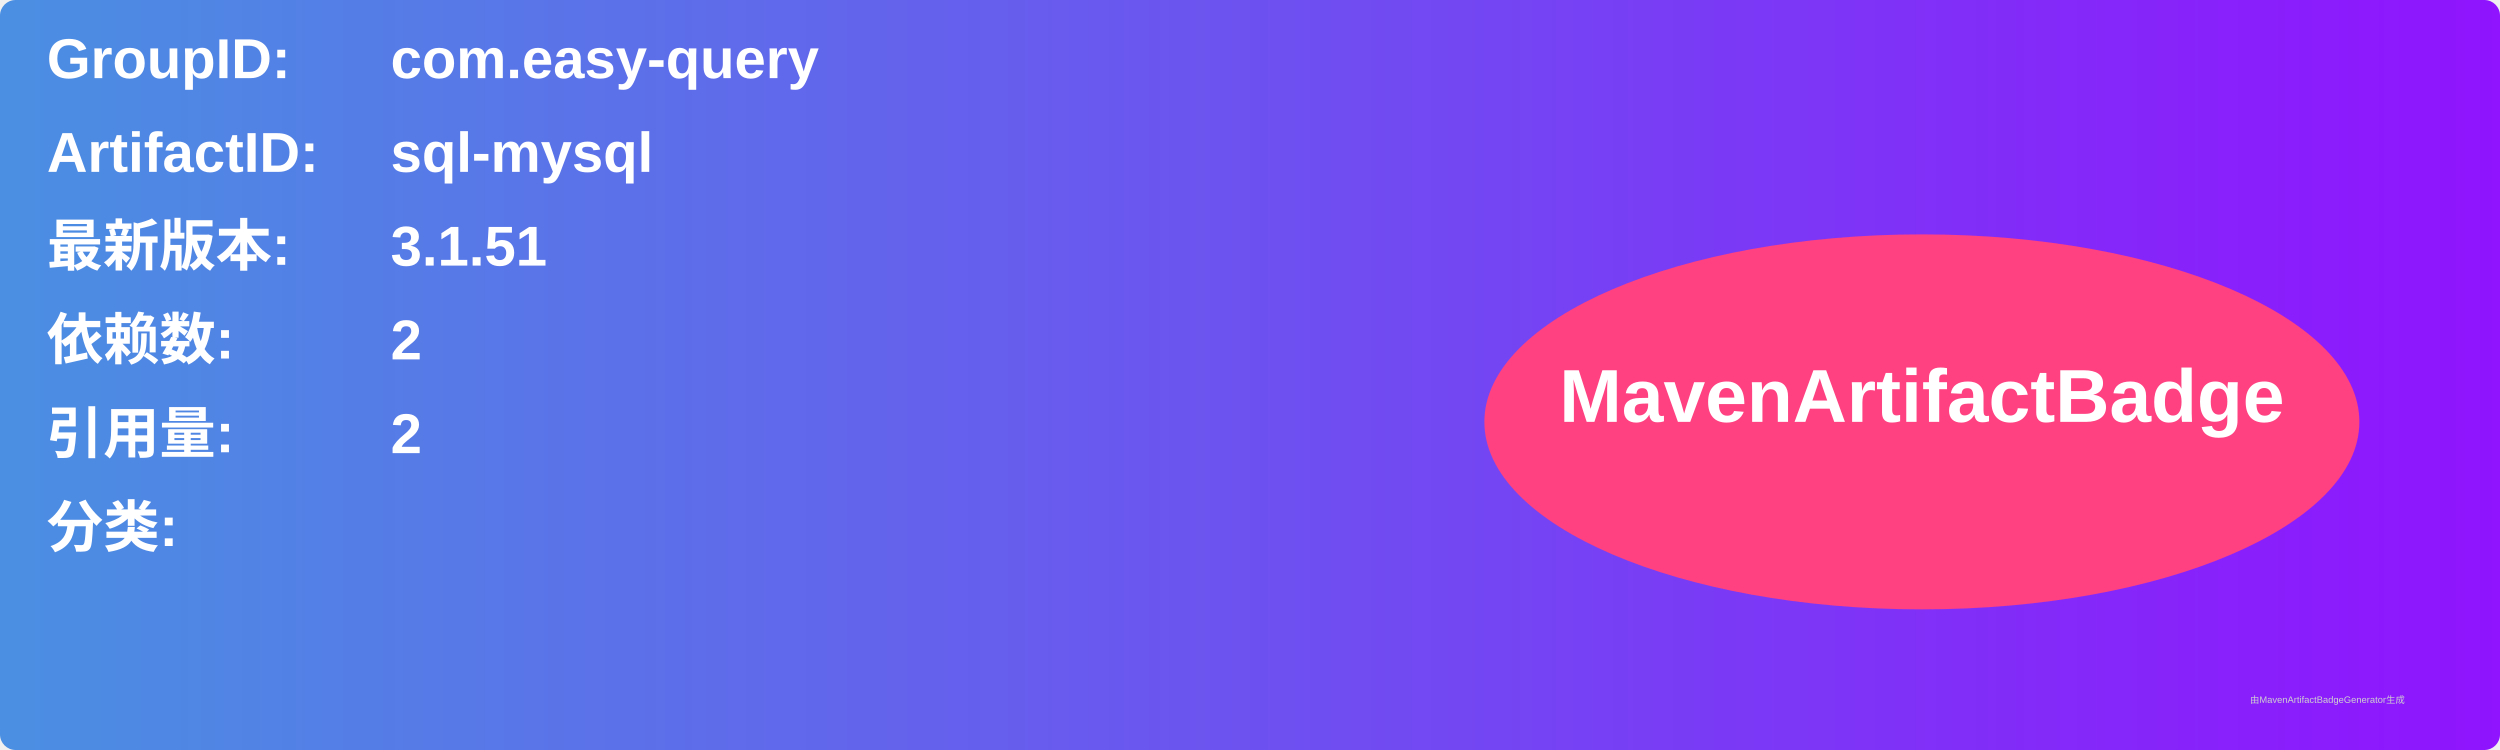
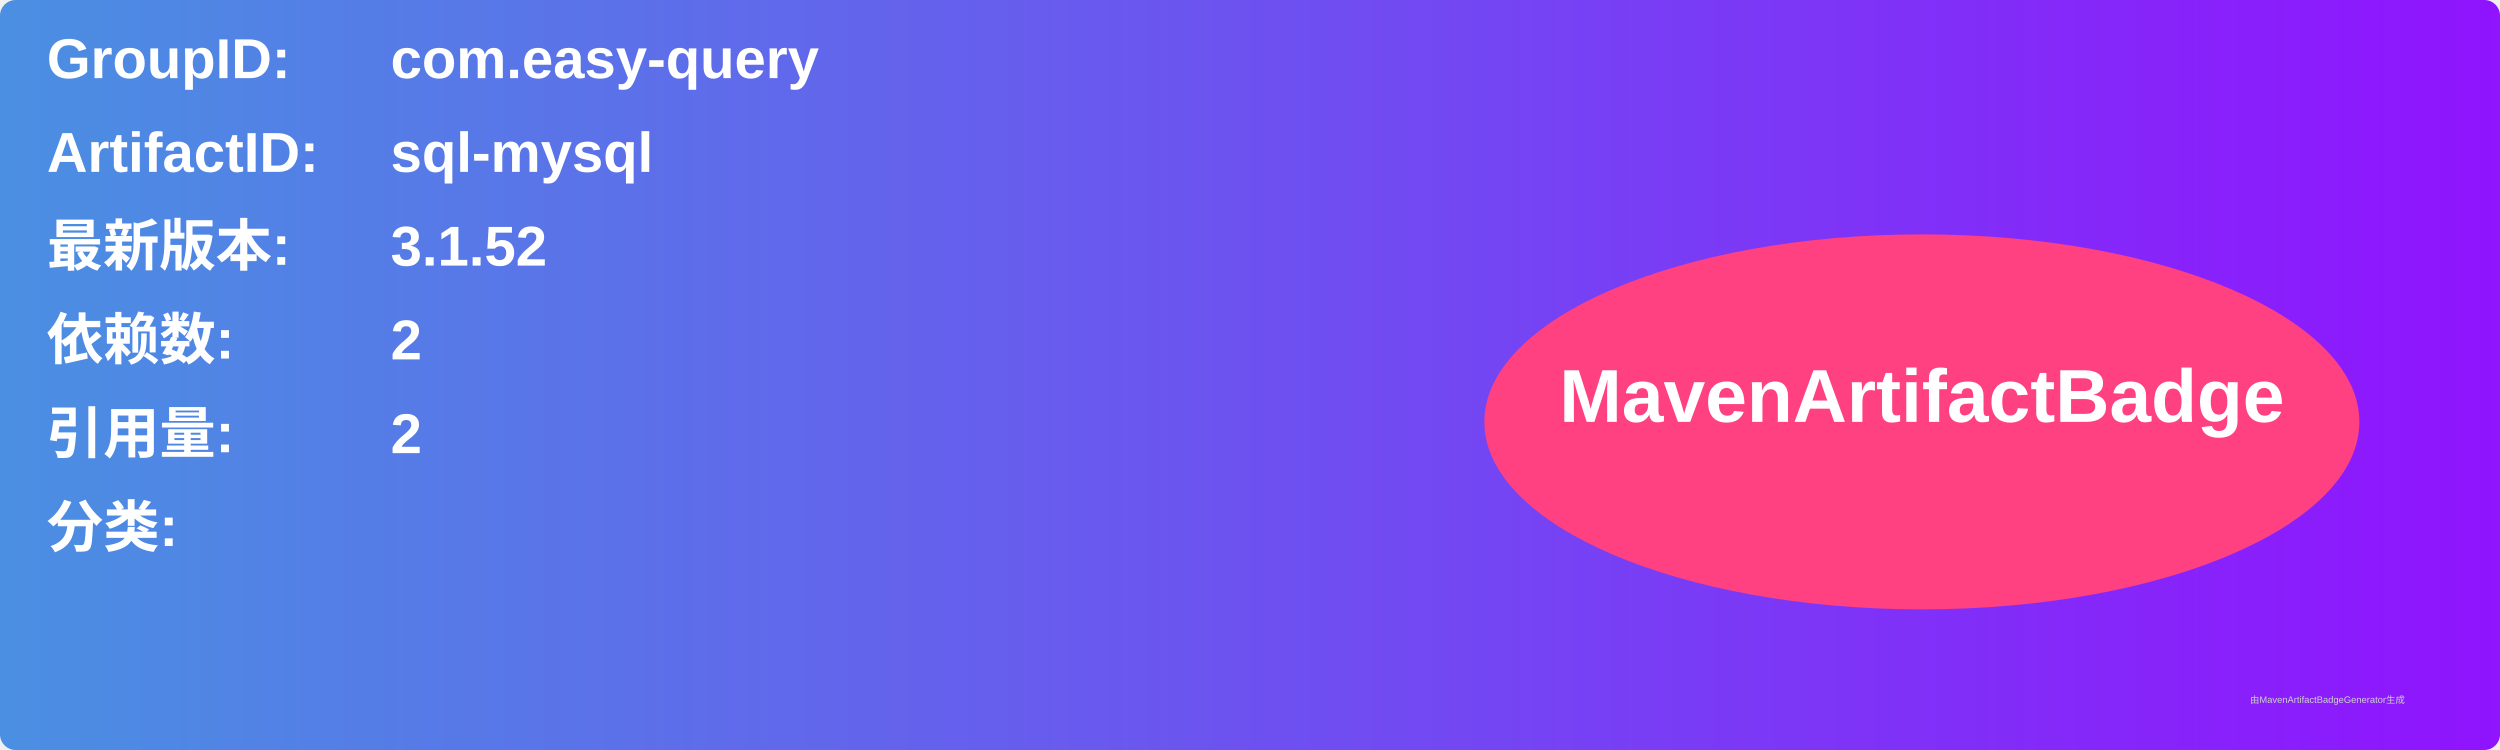
<svg xmlns="http://www.w3.org/2000/svg" width="800" height="240" viewBox="0 0 800 240">
  <linearGradient id="grad" x1="0%" y1="0%" x2="100%" y2="0%">
    <stop offset="0%" stop-color="#4a90e2" />
    <stop offset="100%" stop-color="#9013fe" />
  </linearGradient>
  <rect width="100%" height="100%" rx="5" ry="5" fill="url(#grad)" />
  <g transform="translate(15, 15)">
    <text x="0" y="10" font-family="Arial" font-size="18" fill="white" font-weight="bold" width="260">GroupID:</text>
    <text x="110" y="10" font-family="Arial" font-size="18" fill="white" font-weight="bold" width="460">com.easy-query</text>
    <text x="0" y="40" font-family="Arial" font-size="18" fill="white" font-weight="bold" width="260">ArtifactID:</text>
    <text x="110" y="40" font-family="Arial" font-size="18" fill="white" font-weight="bold" width="460">sql-mysql</text>
    <text x="0" y="70" font-family="Arial" font-size="18" fill="white" font-weight="bold">最新版本:</text>
    <text x="110" y="70" font-family="Arial" font-size="18" fill="white" font-weight="bold">
-       <tspan font-weight="bold">3.1.51</tspan>
+       <tspan font-weight="bold">3.1.52</tspan>
    </text>
    <text x="0" y="100" font-family="Arial" font-size="18" fill="white" font-weight="bold">依赖数: </text>
    <text x="110" y="100" font-family="Arial" font-size="18" fill="white">
      <tspan font-weight="bold">2</tspan>
    </text>
    <text x="0" y="130" font-family="Arial" font-size="18" fill="white" font-weight="bold">引用量: </text>
    <text x="110" y="130" font-family="Arial" font-size="18" fill="white">
      <tspan font-weight="bold">2</tspan>
    </text>
    <text x="0" y="160" font-family="Arial" font-size="18" fill="white" font-weight="bold">分类:</text>
    <text x="10" y="190" font-family="Arial" font-size="10" fill="white">
      <tspan font-weight="bold" />
    </text>
    <ellipse cx="600" cy="120" rx="140" ry="60" fill="#ff4081" />
    <text x="600" y="120" text-anchor="middle" font-family="Arial" font-size="24" fill="white" font-weight="bold">MavenArtifactBadge</text>
  </g>
  <text x="720" y="225" font-family="Arial" font-size="3" fill="#d0d0d0">由MavenArtifactBadgeGenerator生成</text>
</svg>
